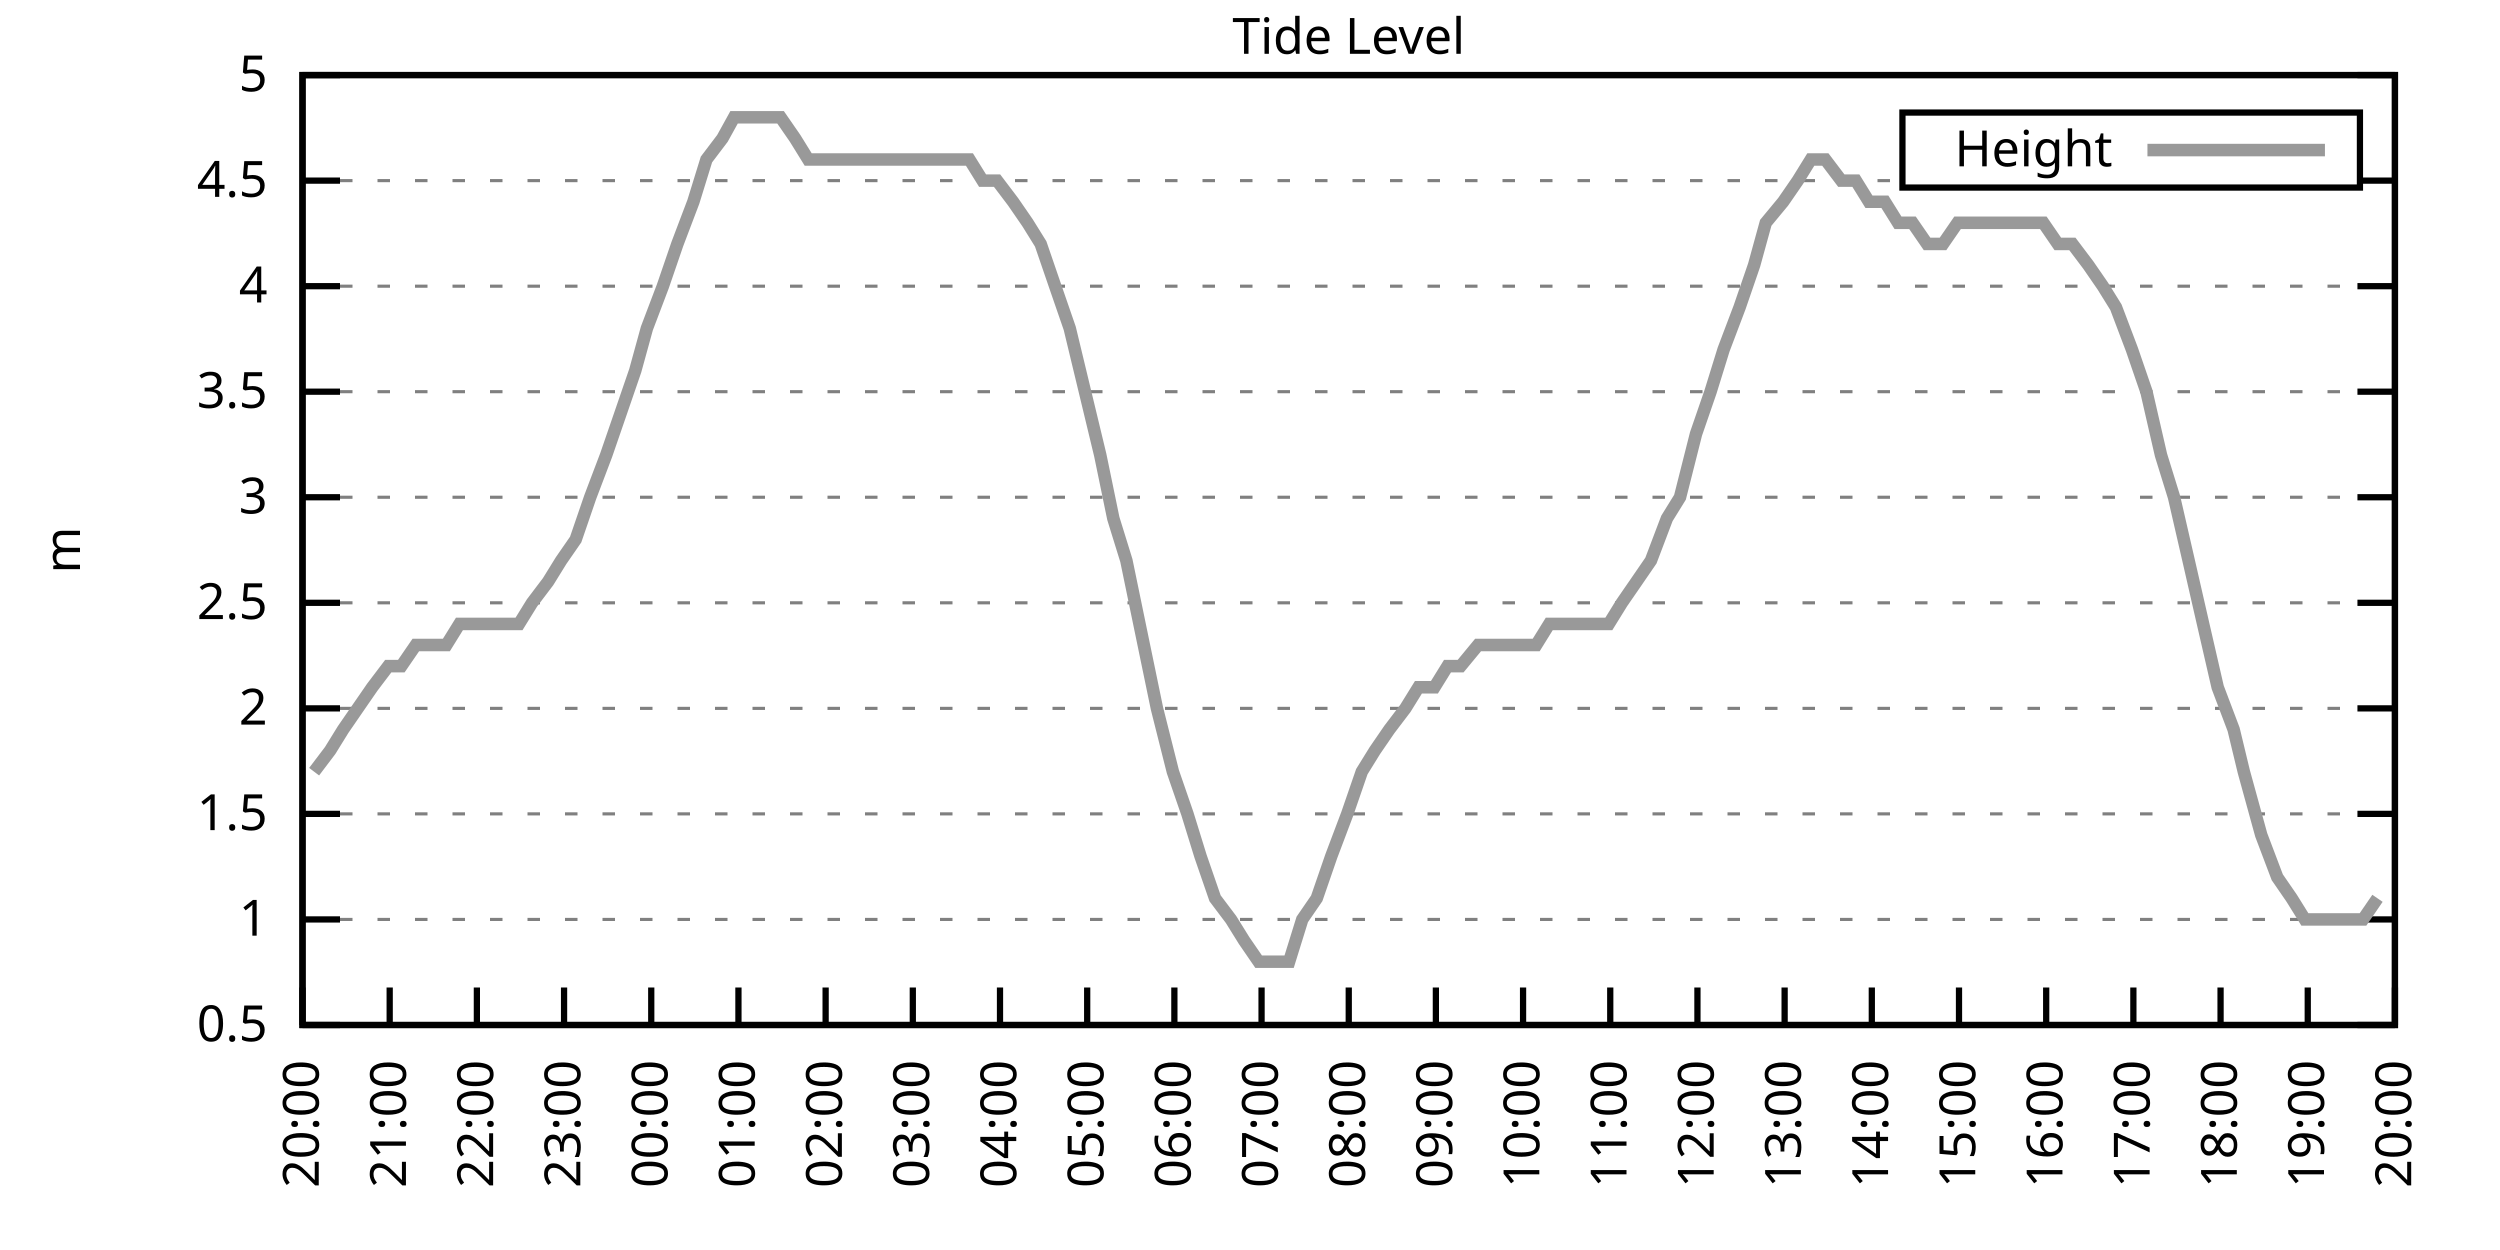
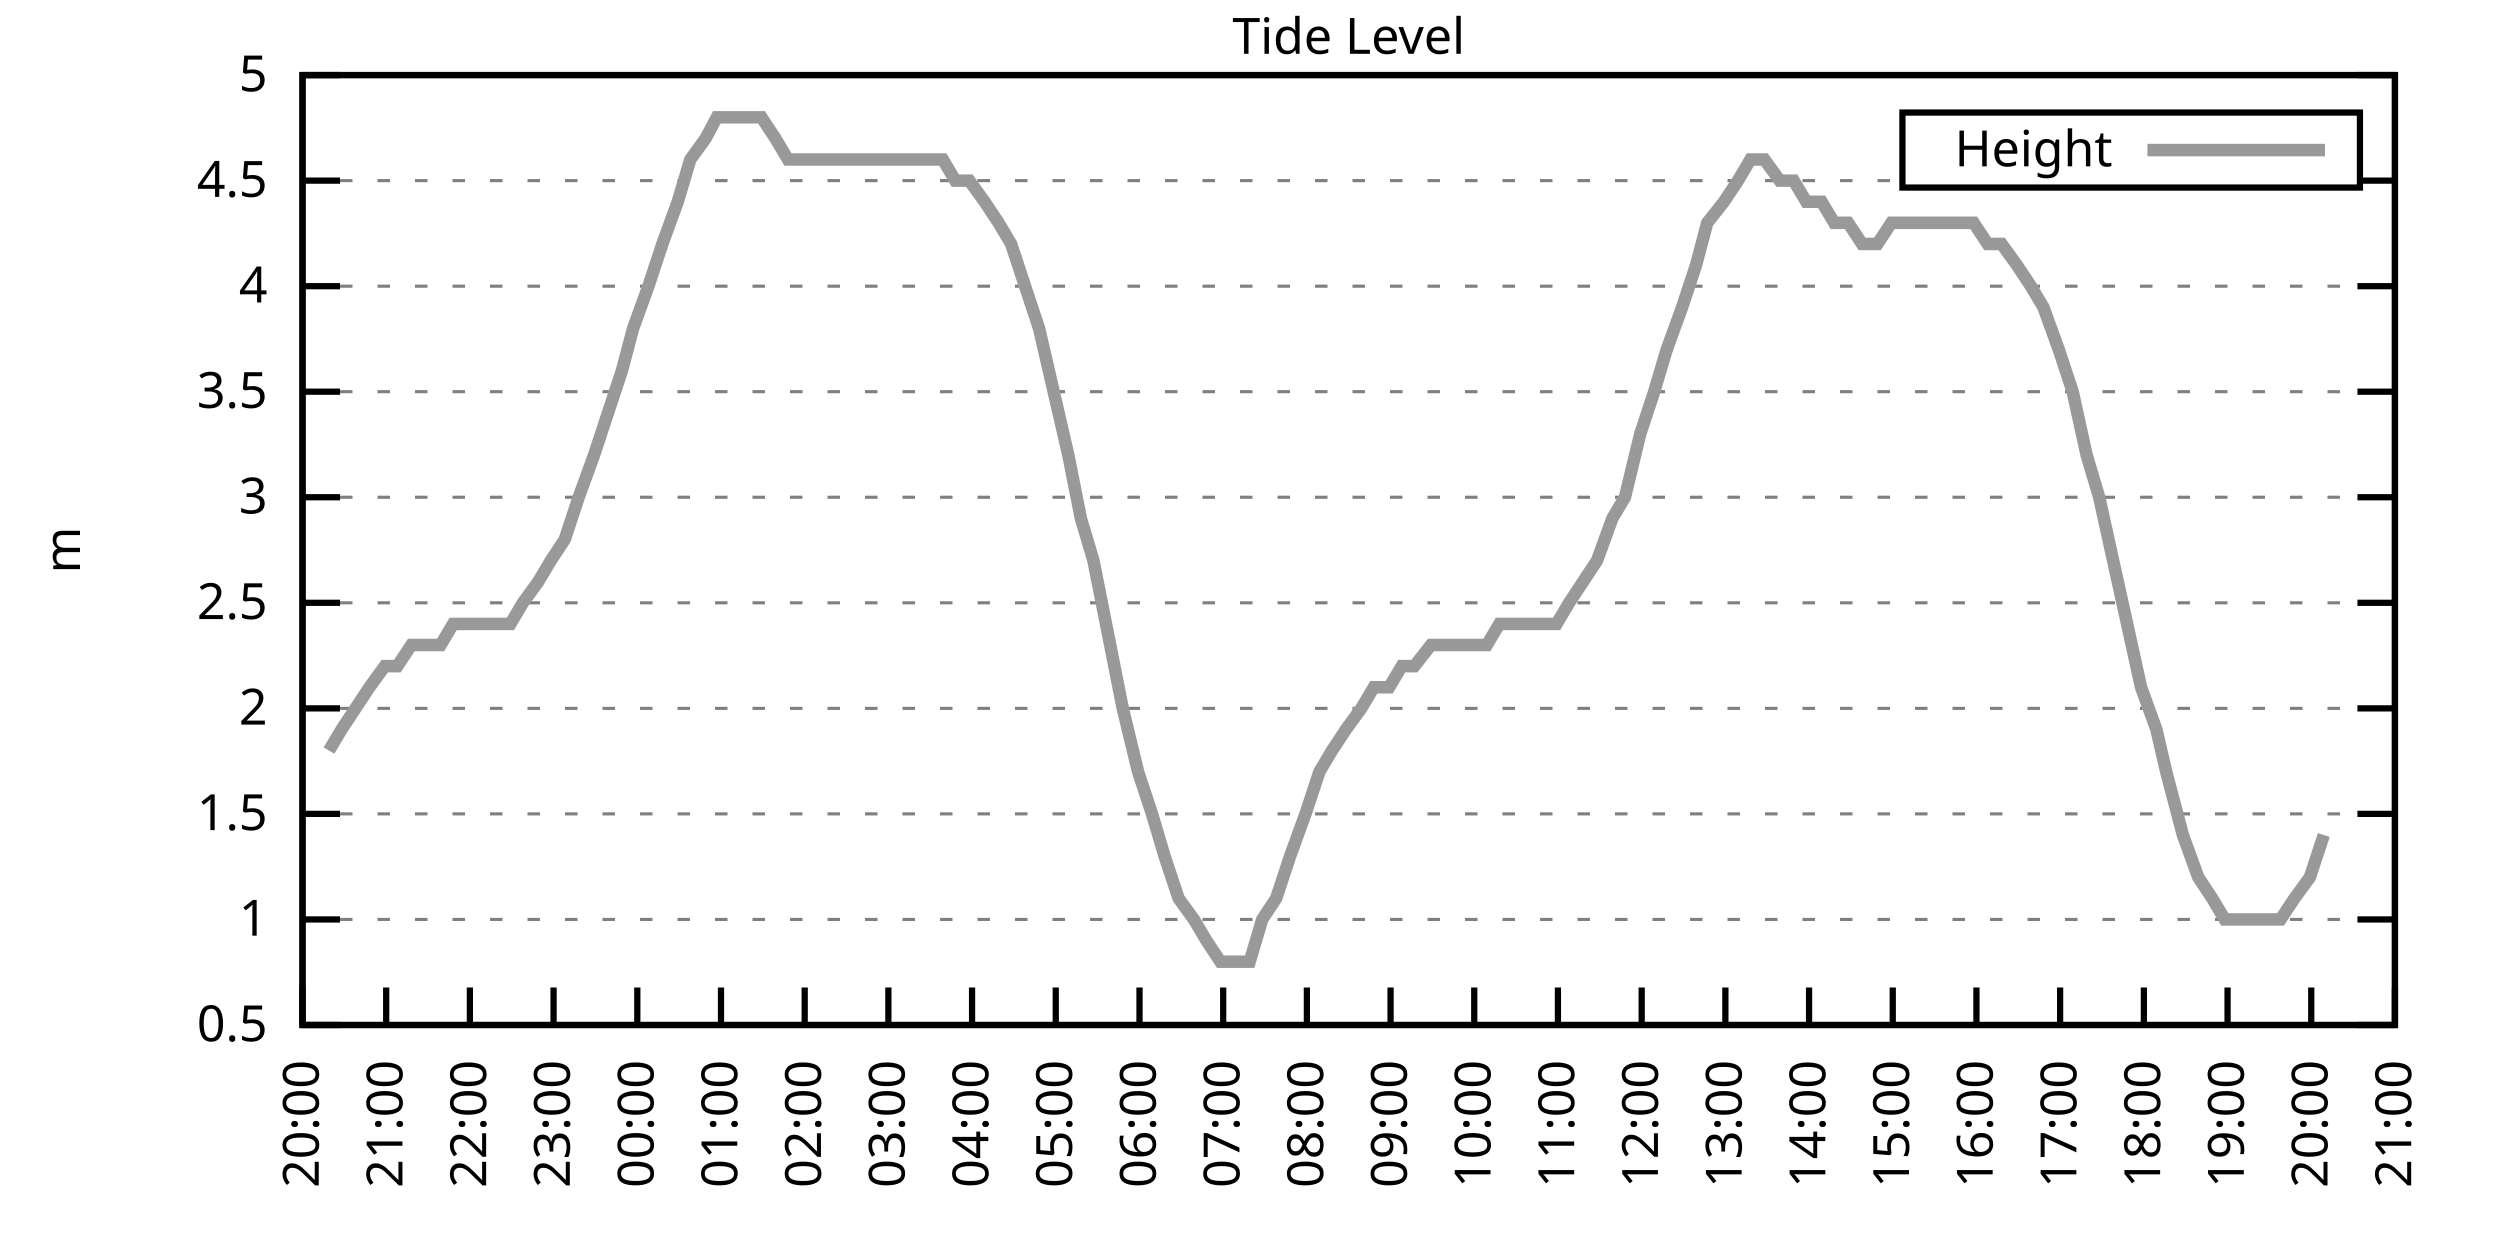
<svg xmlns="http://www.w3.org/2000/svg" xmlns:xlink="http://www.w3.org/1999/xlink" width="400" height="200" viewBox="0 0 400 200">
  <g id="gnuplot_canvas">
    <rect x="0" y="0" width="400" height="200" fill="none" />
    <defs>
      <circle id="gpDot" r="0.5" stroke-width="0.5" stroke="currentColor" />
      <path id="gpPt0" stroke-width="0.333" stroke="currentColor" d="M-1,0 h2 M0,-1 v2" />
      <path id="gpPt1" stroke-width="0.333" stroke="currentColor" d="M-1,-1 L1,1 M1,-1 L-1,1" />
      <path id="gpPt2" stroke-width="0.333" stroke="currentColor" d="M-1,0 L1,0 M0,-1 L0,1 M-1,-1 L1,1 M-1,1 L1,-1" />
      <rect id="gpPt3" stroke-width="0.333" stroke="currentColor" x="-1" y="-1" width="2" height="2" />
      <rect id="gpPt4" stroke-width="0.333" stroke="currentColor" fill="currentColor" x="-1" y="-1" width="2" height="2" />
      <circle id="gpPt5" stroke-width="0.333" stroke="currentColor" cx="0" cy="0" r="1" />
      <use xlink:href="#gpPt5" id="gpPt6" fill="currentColor" stroke="none" />
      <path id="gpPt7" stroke-width="0.333" stroke="currentColor" d="M0,-1.33 L-1.33,0.67 L1.33,0.67 z" />
      <use xlink:href="#gpPt7" id="gpPt8" fill="currentColor" stroke="none" />
      <use xlink:href="#gpPt7" id="gpPt9" stroke="currentColor" transform="rotate(180)" />
      <use xlink:href="#gpPt9" id="gpPt10" fill="currentColor" stroke="none" />
      <use xlink:href="#gpPt3" id="gpPt11" stroke="currentColor" transform="rotate(45)" />
      <use xlink:href="#gpPt11" id="gpPt12" fill="currentColor" stroke="none" />
      <path id="gpPt13" stroke-width="0.333" stroke="currentColor" d="M0,1.330 L1.265,0.411 L0.782,-1.067 L-0.782,-1.076 L-1.265,0.411 z" />
      <use xlink:href="#gpPt13" id="gpPt14" fill="currentColor" stroke="none" />
      <filter id="textbox" filterUnits="objectBoundingBox" x="0" y="0" height="1" width="1">
        <feFlood flood-color="white" flood-opacity="1" result="bgnd" />
        <feComposite in="SourceGraphic" in2="bgnd" operator="atop" />
      </filter>
      <filter id="greybox" filterUnits="objectBoundingBox" x="0" y="0" height="1" width="1">
        <feFlood flood-color="lightgrey" flood-opacity="1" result="grey" />
        <feComposite in="SourceGraphic" in2="grey" operator="atop" />
      </filter>
    </defs>
    <g fill="none" color="white" stroke="currentColor" stroke-width="1.00" stroke-linecap="butt" stroke-linejoin="miter">
</g>
    <g fill="none" color="black" stroke="currentColor" stroke-width="1.00" stroke-linecap="butt" stroke-linejoin="miter">
      <g stroke="none" shape-rendering="crispEdges">
        <polygon fill="rgb(255, 255, 255)" points="48.40,164.00 383.18,164.00 383.18,12.02 48.40,12.02 " />
      </g>
    </g>
    <g fill="none" color="black" stroke="currentColor" stroke-width="1.00" stroke-linecap="butt" stroke-linejoin="miter">
</g>
    <g fill="none" color="black" stroke="black" stroke-width="0.50" stroke-linecap="butt" stroke-linejoin="miter">
</g>
    <g fill="none" color="gray" stroke="currentColor" stroke-width="0.50" stroke-linecap="butt" stroke-linejoin="miter">
      <path stroke="gray" stroke-dasharray="2,4" class="gridline" d="M48.40,164.00 L383.19,164.00  " />
    </g>
    <g fill="none" color="gray" stroke="gray" stroke-width="1.00" stroke-linecap="butt" stroke-linejoin="miter">
</g>
    <g fill="none" color="black" stroke="currentColor" stroke-width="1.00" stroke-linecap="butt" stroke-linejoin="miter">
      <path stroke="black" d="M48.40,164.00 L54.40,164.00 M383.19,164.00 L377.19,164.00  " />
      <g transform="translate(42.80,166.60)" stroke="none" fill="black" font-family="Sans" font-size="8.00" text-anchor="end">
        <text>
          <tspan font-family="Sans"> 0.5</tspan>
        </text>
      </g>
    </g>
    <g fill="none" color="black" stroke="currentColor" stroke-width="1.00" stroke-linecap="butt" stroke-linejoin="miter">
</g>
    <g fill="none" color="black" stroke="black" stroke-width="0.50" stroke-linecap="butt" stroke-linejoin="miter">
</g>
    <g fill="none" color="gray" stroke="currentColor" stroke-width="0.50" stroke-linecap="butt" stroke-linejoin="miter">
      <path stroke="gray" stroke-dasharray="2,4" class="gridline" d="M48.40,147.11 L383.19,147.11  " />
    </g>
    <g fill="none" color="gray" stroke="gray" stroke-width="1.00" stroke-linecap="butt" stroke-linejoin="miter">
</g>
    <g fill="none" color="black" stroke="currentColor" stroke-width="1.00" stroke-linecap="butt" stroke-linejoin="miter">
      <path stroke="black" d="M48.40,147.11 L54.40,147.11 M383.19,147.11 L377.19,147.11  " />
      <g transform="translate(42.80,149.71)" stroke="none" fill="black" font-family="Sans" font-size="8.00" text-anchor="end">
        <text>
          <tspan font-family="Sans"> 1</tspan>
        </text>
      </g>
    </g>
    <g fill="none" color="black" stroke="currentColor" stroke-width="1.00" stroke-linecap="butt" stroke-linejoin="miter">
</g>
    <g fill="none" color="black" stroke="black" stroke-width="0.50" stroke-linecap="butt" stroke-linejoin="miter">
</g>
    <g fill="none" color="gray" stroke="currentColor" stroke-width="0.50" stroke-linecap="butt" stroke-linejoin="miter">
      <path stroke="gray" stroke-dasharray="2,4" class="gridline" d="M48.40,130.22 L383.19,130.22  " />
    </g>
    <g fill="none" color="gray" stroke="gray" stroke-width="1.00" stroke-linecap="butt" stroke-linejoin="miter">
</g>
    <g fill="none" color="black" stroke="currentColor" stroke-width="1.00" stroke-linecap="butt" stroke-linejoin="miter">
      <path stroke="black" d="M48.40,130.22 L54.40,130.22 M383.19,130.22 L377.19,130.22  " />
      <g transform="translate(42.80,132.82)" stroke="none" fill="black" font-family="Sans" font-size="8.00" text-anchor="end">
        <text>
          <tspan font-family="Sans"> 1.5</tspan>
        </text>
      </g>
    </g>
    <g fill="none" color="black" stroke="currentColor" stroke-width="1.00" stroke-linecap="butt" stroke-linejoin="miter">
</g>
    <g fill="none" color="black" stroke="black" stroke-width="0.50" stroke-linecap="butt" stroke-linejoin="miter">
</g>
    <g fill="none" color="gray" stroke="currentColor" stroke-width="0.50" stroke-linecap="butt" stroke-linejoin="miter">
      <path stroke="gray" stroke-dasharray="2,4" class="gridline" d="M48.40,113.34 L383.19,113.34  " />
    </g>
    <g fill="none" color="gray" stroke="gray" stroke-width="1.00" stroke-linecap="butt" stroke-linejoin="miter">
</g>
    <g fill="none" color="black" stroke="currentColor" stroke-width="1.00" stroke-linecap="butt" stroke-linejoin="miter">
      <path stroke="black" d="M48.40,113.34 L54.40,113.34 M383.19,113.34 L377.19,113.34  " />
      <g transform="translate(42.80,115.94)" stroke="none" fill="black" font-family="Sans" font-size="8.00" text-anchor="end">
        <text>
          <tspan font-family="Sans"> 2</tspan>
        </text>
      </g>
    </g>
    <g fill="none" color="black" stroke="currentColor" stroke-width="1.00" stroke-linecap="butt" stroke-linejoin="miter">
</g>
    <g fill="none" color="black" stroke="black" stroke-width="0.50" stroke-linecap="butt" stroke-linejoin="miter">
</g>
    <g fill="none" color="gray" stroke="currentColor" stroke-width="0.50" stroke-linecap="butt" stroke-linejoin="miter">
      <path stroke="gray" stroke-dasharray="2,4" class="gridline" d="M48.40,96.45 L383.19,96.45  " />
    </g>
    <g fill="none" color="gray" stroke="gray" stroke-width="1.00" stroke-linecap="butt" stroke-linejoin="miter">
</g>
    <g fill="none" color="black" stroke="currentColor" stroke-width="1.00" stroke-linecap="butt" stroke-linejoin="miter">
      <path stroke="black" d="M48.40,96.45 L54.40,96.45 M383.19,96.45 L377.19,96.45  " />
      <g transform="translate(42.80,99.05)" stroke="none" fill="black" font-family="Sans" font-size="8.00" text-anchor="end">
        <text>
          <tspan font-family="Sans"> 2.5</tspan>
        </text>
      </g>
    </g>
    <g fill="none" color="black" stroke="currentColor" stroke-width="1.00" stroke-linecap="butt" stroke-linejoin="miter">
</g>
    <g fill="none" color="black" stroke="black" stroke-width="0.50" stroke-linecap="butt" stroke-linejoin="miter">
</g>
    <g fill="none" color="gray" stroke="currentColor" stroke-width="0.50" stroke-linecap="butt" stroke-linejoin="miter">
      <path stroke="gray" stroke-dasharray="2,4" class="gridline" d="M48.40,79.56 L383.19,79.56  " />
    </g>
    <g fill="none" color="gray" stroke="gray" stroke-width="1.00" stroke-linecap="butt" stroke-linejoin="miter">
</g>
    <g fill="none" color="black" stroke="currentColor" stroke-width="1.00" stroke-linecap="butt" stroke-linejoin="miter">
      <path stroke="black" d="M48.40,79.56 L54.40,79.56 M383.19,79.56 L377.19,79.56  " />
      <g transform="translate(42.80,82.16)" stroke="none" fill="black" font-family="Sans" font-size="8.00" text-anchor="end">
        <text>
          <tspan font-family="Sans"> 3</tspan>
        </text>
      </g>
    </g>
    <g fill="none" color="black" stroke="currentColor" stroke-width="1.00" stroke-linecap="butt" stroke-linejoin="miter">
</g>
    <g fill="none" color="black" stroke="black" stroke-width="0.50" stroke-linecap="butt" stroke-linejoin="miter">
</g>
    <g fill="none" color="gray" stroke="currentColor" stroke-width="0.50" stroke-linecap="butt" stroke-linejoin="miter">
      <path stroke="gray" stroke-dasharray="2,4" class="gridline" d="M48.40,62.67 L383.19,62.67  " />
    </g>
    <g fill="none" color="gray" stroke="gray" stroke-width="1.00" stroke-linecap="butt" stroke-linejoin="miter">
</g>
    <g fill="none" color="black" stroke="currentColor" stroke-width="1.00" stroke-linecap="butt" stroke-linejoin="miter">
      <path stroke="black" d="M48.40,62.67 L54.40,62.67 M383.19,62.67 L377.19,62.67  " />
      <g transform="translate(42.80,65.27)" stroke="none" fill="black" font-family="Sans" font-size="8.00" text-anchor="end">
        <text>
          <tspan font-family="Sans"> 3.5</tspan>
        </text>
      </g>
    </g>
    <g fill="none" color="black" stroke="currentColor" stroke-width="1.00" stroke-linecap="butt" stroke-linejoin="miter">
</g>
    <g fill="none" color="black" stroke="black" stroke-width="0.50" stroke-linecap="butt" stroke-linejoin="miter">
</g>
    <g fill="none" color="gray" stroke="currentColor" stroke-width="0.50" stroke-linecap="butt" stroke-linejoin="miter">
      <path stroke="gray" stroke-dasharray="2,4" class="gridline" d="M48.40,45.79 L383.19,45.79  " />
    </g>
    <g fill="none" color="gray" stroke="gray" stroke-width="1.00" stroke-linecap="butt" stroke-linejoin="miter">
</g>
    <g fill="none" color="black" stroke="currentColor" stroke-width="1.00" stroke-linecap="butt" stroke-linejoin="miter">
      <path stroke="black" d="M48.40,45.79 L54.40,45.79 M383.19,45.79 L377.19,45.79  " />
      <g transform="translate(42.80,48.39)" stroke="none" fill="black" font-family="Sans" font-size="8.00" text-anchor="end">
        <text>
          <tspan font-family="Sans"> 4</tspan>
        </text>
      </g>
    </g>
    <g fill="none" color="black" stroke="currentColor" stroke-width="1.00" stroke-linecap="butt" stroke-linejoin="miter">
</g>
    <g fill="none" color="black" stroke="black" stroke-width="0.50" stroke-linecap="butt" stroke-linejoin="miter">
</g>
    <g fill="none" color="gray" stroke="currentColor" stroke-width="0.50" stroke-linecap="butt" stroke-linejoin="miter">
      <path stroke="gray" stroke-dasharray="2,4" class="gridline" d="M48.40,28.90 L304.39,28.90 M377.59,28.90 L383.19,28.90  " />
    </g>
    <g fill="none" color="gray" stroke="gray" stroke-width="1.00" stroke-linecap="butt" stroke-linejoin="miter">
</g>
    <g fill="none" color="black" stroke="currentColor" stroke-width="1.00" stroke-linecap="butt" stroke-linejoin="miter">
      <path stroke="black" d="M48.40,28.90 L54.40,28.90 M383.19,28.90 L377.19,28.90  " />
      <g transform="translate(42.80,31.50)" stroke="none" fill="black" font-family="Sans" font-size="8.00" text-anchor="end">
        <text>
          <tspan font-family="Sans"> 4.5</tspan>
        </text>
      </g>
    </g>
    <g fill="none" color="black" stroke="currentColor" stroke-width="1.00" stroke-linecap="butt" stroke-linejoin="miter">
</g>
    <g fill="none" color="black" stroke="black" stroke-width="0.50" stroke-linecap="butt" stroke-linejoin="miter">
</g>
    <g fill="none" color="gray" stroke="currentColor" stroke-width="0.50" stroke-linecap="butt" stroke-linejoin="miter">
      <path stroke="gray" stroke-dasharray="2,4" class="gridline" d="M48.40,12.01 L383.19,12.01  " />
    </g>
    <g fill="none" color="gray" stroke="gray" stroke-width="1.00" stroke-linecap="butt" stroke-linejoin="miter">
</g>
    <g fill="none" color="black" stroke="currentColor" stroke-width="1.00" stroke-linecap="butt" stroke-linejoin="miter">
      <path stroke="black" d="M48.40,12.01 L54.40,12.01 M383.19,12.01 L377.19,12.01  " />
      <g transform="translate(42.80,14.61)" stroke="none" fill="black" font-family="Sans" font-size="8.00" text-anchor="end">
        <text>
          <tspan font-family="Sans"> 5</tspan>
        </text>
      </g>
    </g>
    <g fill="none" color="black" stroke="currentColor" stroke-width="1.00" stroke-linecap="butt" stroke-linejoin="miter">
      <path stroke="black" d="M48.40,164.00 L48.40,158.00  " />
      <g transform="translate(51.00,169.60) rotate(270.00)" stroke="none" fill="black" font-family="Sans" font-size="8.00" text-anchor="end">
        <text>
          <tspan font-family="Sans">20:00</tspan>
        </text>
      </g>
    </g>
    <g fill="none" color="black" stroke="currentColor" stroke-width="1.00" stroke-linecap="butt" stroke-linejoin="miter">
-       <path stroke="black" d="M62.35,164.00 L62.35,158.00  " />
-       <g transform="translate(64.95,169.60) rotate(270.00)" stroke="none" fill="black" font-family="Sans" font-size="8.00" text-anchor="end">
+       <path stroke="black" d="M61.79,164.00 L61.79,158.00  " />
+       <g transform="translate(64.39,169.60) rotate(270.00)" stroke="none" fill="black" font-family="Sans" font-size="8.00" text-anchor="end">
        <text>
          <tspan font-family="Sans">21:00</tspan>
        </text>
      </g>
    </g>
    <g fill="none" color="black" stroke="currentColor" stroke-width="1.00" stroke-linecap="butt" stroke-linejoin="miter">
-       <path stroke="black" d="M76.30,164.00 L76.30,158.00  " />
-       <g transform="translate(78.90,169.60) rotate(270.00)" stroke="none" fill="black" font-family="Sans" font-size="8.00" text-anchor="end">
+       <path stroke="black" d="M75.18,164.00 L75.18,158.00  " />
+       <g transform="translate(77.78,169.60) rotate(270.00)" stroke="none" fill="black" font-family="Sans" font-size="8.00" text-anchor="end">
        <text>
          <tspan font-family="Sans">22:00</tspan>
        </text>
      </g>
    </g>
    <g fill="none" color="black" stroke="currentColor" stroke-width="1.00" stroke-linecap="butt" stroke-linejoin="miter">
-       <path stroke="black" d="M90.25,164.00 L90.25,158.00  " />
-       <g transform="translate(92.85,169.60) rotate(270.00)" stroke="none" fill="black" font-family="Sans" font-size="8.00" text-anchor="end">
+       <path stroke="black" d="M88.57,164.00 L88.57,158.00  " />
+       <g transform="translate(91.17,169.60) rotate(270.00)" stroke="none" fill="black" font-family="Sans" font-size="8.00" text-anchor="end">
        <text>
          <tspan font-family="Sans">23:00</tspan>
        </text>
      </g>
    </g>
    <g fill="none" color="black" stroke="currentColor" stroke-width="1.00" stroke-linecap="butt" stroke-linejoin="miter">
-       <path stroke="black" d="M104.20,164.00 L104.20,158.00  " />
-       <g transform="translate(106.80,169.60) rotate(270.00)" stroke="none" fill="black" font-family="Sans" font-size="8.00" text-anchor="end">
+       <path stroke="black" d="M101.97,164.00 L101.97,158.00  " />
+       <g transform="translate(104.57,169.60) rotate(270.00)" stroke="none" fill="black" font-family="Sans" font-size="8.00" text-anchor="end">
        <text>
          <tspan font-family="Sans">00:00</tspan>
        </text>
      </g>
    </g>
    <g fill="none" color="black" stroke="currentColor" stroke-width="1.00" stroke-linecap="butt" stroke-linejoin="miter">
-       <path stroke="black" d="M118.15,164.00 L118.15,158.00  " />
-       <g transform="translate(120.75,169.60) rotate(270.00)" stroke="none" fill="black" font-family="Sans" font-size="8.00" text-anchor="end">
+       <path stroke="black" d="M115.36,164.00 L115.36,158.00  " />
+       <g transform="translate(117.96,169.60) rotate(270.00)" stroke="none" fill="black" font-family="Sans" font-size="8.00" text-anchor="end">
        <text>
          <tspan font-family="Sans">01:00</tspan>
        </text>
      </g>
    </g>
    <g fill="none" color="black" stroke="currentColor" stroke-width="1.00" stroke-linecap="butt" stroke-linejoin="miter">
-       <path stroke="black" d="M132.10,164.00 L132.10,158.00  " />
-       <g transform="translate(134.70,169.60) rotate(270.00)" stroke="none" fill="black" font-family="Sans" font-size="8.00" text-anchor="end">
+       <path stroke="black" d="M128.75,164.00 L128.75,158.00  " />
+       <g transform="translate(131.35,169.60) rotate(270.00)" stroke="none" fill="black" font-family="Sans" font-size="8.00" text-anchor="end">
        <text>
          <tspan font-family="Sans">02:00</tspan>
        </text>
      </g>
    </g>
    <g fill="none" color="black" stroke="currentColor" stroke-width="1.00" stroke-linecap="butt" stroke-linejoin="miter">
-       <path stroke="black" d="M146.05,164.00 L146.05,158.00  " />
-       <g transform="translate(148.65,169.60) rotate(270.00)" stroke="none" fill="black" font-family="Sans" font-size="8.00" text-anchor="end">
+       <path stroke="black" d="M142.14,164.00 L142.14,158.00  " />
+       <g transform="translate(144.74,169.60) rotate(270.00)" stroke="none" fill="black" font-family="Sans" font-size="8.00" text-anchor="end">
        <text>
          <tspan font-family="Sans">03:00</tspan>
        </text>
      </g>
    </g>
    <g fill="none" color="black" stroke="currentColor" stroke-width="1.00" stroke-linecap="butt" stroke-linejoin="miter">
-       <path stroke="black" d="M160.00,164.00 L160.00,158.00  " />
-       <g transform="translate(162.60,169.60) rotate(270.00)" stroke="none" fill="black" font-family="Sans" font-size="8.00" text-anchor="end">
+       <path stroke="black" d="M155.53,164.00 L155.53,158.00  " />
+       <g transform="translate(158.13,169.60) rotate(270.00)" stroke="none" fill="black" font-family="Sans" font-size="8.00" text-anchor="end">
        <text>
          <tspan font-family="Sans">04:00</tspan>
        </text>
      </g>
    </g>
    <g fill="none" color="black" stroke="currentColor" stroke-width="1.00" stroke-linecap="butt" stroke-linejoin="miter">
-       <path stroke="black" d="M173.95,164.00 L173.95,158.00  " />
-       <g transform="translate(176.55,169.60) rotate(270.00)" stroke="none" fill="black" font-family="Sans" font-size="8.00" text-anchor="end">
+       <path stroke="black" d="M168.92,164.00 L168.92,158.00  " />
+       <g transform="translate(171.52,169.60) rotate(270.00)" stroke="none" fill="black" font-family="Sans" font-size="8.00" text-anchor="end">
        <text>
          <tspan font-family="Sans">05:00</tspan>
        </text>
      </g>
    </g>
    <g fill="none" color="black" stroke="currentColor" stroke-width="1.00" stroke-linecap="butt" stroke-linejoin="miter">
-       <path stroke="black" d="M187.90,164.00 L187.90,158.00  " />
-       <g transform="translate(190.50,169.60) rotate(270.00)" stroke="none" fill="black" font-family="Sans" font-size="8.00" text-anchor="end">
+       <path stroke="black" d="M182.32,164.00 L182.32,158.00  " />
+       <g transform="translate(184.92,169.60) rotate(270.00)" stroke="none" fill="black" font-family="Sans" font-size="8.00" text-anchor="end">
        <text>
          <tspan font-family="Sans">06:00</tspan>
        </text>
      </g>
    </g>
    <g fill="none" color="black" stroke="currentColor" stroke-width="1.00" stroke-linecap="butt" stroke-linejoin="miter">
-       <path stroke="black" d="M201.85,164.00 L201.85,158.00  " />
-       <g transform="translate(204.45,169.60) rotate(270.00)" stroke="none" fill="black" font-family="Sans" font-size="8.00" text-anchor="end">
+       <path stroke="black" d="M195.71,164.00 L195.71,158.00  " />
+       <g transform="translate(198.31,169.60) rotate(270.00)" stroke="none" fill="black" font-family="Sans" font-size="8.00" text-anchor="end">
        <text>
          <tspan font-family="Sans">07:00</tspan>
        </text>
      </g>
    </g>
    <g fill="none" color="black" stroke="currentColor" stroke-width="1.00" stroke-linecap="butt" stroke-linejoin="miter">
-       <path stroke="black" d="M215.80,164.00 L215.80,158.00  " />
-       <g transform="translate(218.40,169.60) rotate(270.00)" stroke="none" fill="black" font-family="Sans" font-size="8.00" text-anchor="end">
+       <path stroke="black" d="M209.10,164.00 L209.10,158.00  " />
+       <g transform="translate(211.70,169.60) rotate(270.00)" stroke="none" fill="black" font-family="Sans" font-size="8.00" text-anchor="end">
        <text>
          <tspan font-family="Sans">08:00</tspan>
        </text>
      </g>
    </g>
    <g fill="none" color="black" stroke="currentColor" stroke-width="1.00" stroke-linecap="butt" stroke-linejoin="miter">
-       <path stroke="black" d="M229.74,164.00 L229.74,158.00  " />
-       <g transform="translate(232.34,169.60) rotate(270.00)" stroke="none" fill="black" font-family="Sans" font-size="8.00" text-anchor="end">
+       <path stroke="black" d="M222.49,164.00 L222.49,158.00  " />
+       <g transform="translate(225.09,169.60) rotate(270.00)" stroke="none" fill="black" font-family="Sans" font-size="8.00" text-anchor="end">
        <text>
          <tspan font-family="Sans">09:00</tspan>
        </text>
      </g>
    </g>
    <g fill="none" color="black" stroke="currentColor" stroke-width="1.00" stroke-linecap="butt" stroke-linejoin="miter">
-       <path stroke="black" d="M243.69,164.00 L243.69,158.00  " />
-       <g transform="translate(246.29,169.60) rotate(270.00)" stroke="none" fill="black" font-family="Sans" font-size="8.00" text-anchor="end">
+       <path stroke="black" d="M235.88,164.00 L235.88,158.00  " />
+       <g transform="translate(238.48,169.60) rotate(270.00)" stroke="none" fill="black" font-family="Sans" font-size="8.00" text-anchor="end">
        <text>
          <tspan font-family="Sans">10:00</tspan>
        </text>
      </g>
    </g>
    <g fill="none" color="black" stroke="currentColor" stroke-width="1.00" stroke-linecap="butt" stroke-linejoin="miter">
-       <path stroke="black" d="M257.64,164.00 L257.64,158.00  " />
-       <g transform="translate(260.24,169.60) rotate(270.00)" stroke="none" fill="black" font-family="Sans" font-size="8.00" text-anchor="end">
+       <path stroke="black" d="M249.27,164.00 L249.27,158.00  " />
+       <g transform="translate(251.87,169.60) rotate(270.00)" stroke="none" fill="black" font-family="Sans" font-size="8.00" text-anchor="end">
        <text>
          <tspan font-family="Sans">11:00</tspan>
        </text>
      </g>
    </g>
    <g fill="none" color="black" stroke="currentColor" stroke-width="1.00" stroke-linecap="butt" stroke-linejoin="miter">
-       <path stroke="black" d="M271.59,164.00 L271.59,158.00  " />
-       <g transform="translate(274.19,169.60) rotate(270.00)" stroke="none" fill="black" font-family="Sans" font-size="8.00" text-anchor="end">
+       <path stroke="black" d="M262.67,164.00 L262.67,158.00  " />
+       <g transform="translate(265.27,169.60) rotate(270.00)" stroke="none" fill="black" font-family="Sans" font-size="8.00" text-anchor="end">
        <text>
          <tspan font-family="Sans">12:00</tspan>
        </text>
      </g>
    </g>
    <g fill="none" color="black" stroke="currentColor" stroke-width="1.00" stroke-linecap="butt" stroke-linejoin="miter">
-       <path stroke="black" d="M285.54,164.00 L285.54,158.00  " />
-       <g transform="translate(288.14,169.60) rotate(270.00)" stroke="none" fill="black" font-family="Sans" font-size="8.00" text-anchor="end">
+       <path stroke="black" d="M276.06,164.00 L276.06,158.00  " />
+       <g transform="translate(278.66,169.60) rotate(270.00)" stroke="none" fill="black" font-family="Sans" font-size="8.00" text-anchor="end">
        <text>
          <tspan font-family="Sans">13:00</tspan>
        </text>
      </g>
    </g>
    <g fill="none" color="black" stroke="currentColor" stroke-width="1.00" stroke-linecap="butt" stroke-linejoin="miter">
-       <path stroke="black" d="M299.49,164.00 L299.49,158.00  " />
-       <g transform="translate(302.09,169.60) rotate(270.00)" stroke="none" fill="black" font-family="Sans" font-size="8.00" text-anchor="end">
+       <path stroke="black" d="M289.45,164.00 L289.45,158.00  " />
+       <g transform="translate(292.05,169.60) rotate(270.00)" stroke="none" fill="black" font-family="Sans" font-size="8.00" text-anchor="end">
        <text>
          <tspan font-family="Sans">14:00</tspan>
        </text>
      </g>
    </g>
    <g fill="none" color="black" stroke="currentColor" stroke-width="1.00" stroke-linecap="butt" stroke-linejoin="miter">
-       <path stroke="black" d="M313.44,164.00 L313.44,158.00  " />
-       <g transform="translate(316.04,169.60) rotate(270.00)" stroke="none" fill="black" font-family="Sans" font-size="8.00" text-anchor="end">
+       <path stroke="black" d="M302.84,164.00 L302.84,158.00  " />
+       <g transform="translate(305.44,169.60) rotate(270.00)" stroke="none" fill="black" font-family="Sans" font-size="8.00" text-anchor="end">
        <text>
          <tspan font-family="Sans">15:00</tspan>
        </text>
      </g>
    </g>
    <g fill="none" color="black" stroke="currentColor" stroke-width="1.00" stroke-linecap="butt" stroke-linejoin="miter">
-       <path stroke="black" d="M327.39,164.00 L327.39,158.00  " />
-       <g transform="translate(329.99,169.60) rotate(270.00)" stroke="none" fill="black" font-family="Sans" font-size="8.00" text-anchor="end">
+       <path stroke="black" d="M316.23,164.00 L316.23,158.00  " />
+       <g transform="translate(318.83,169.60) rotate(270.00)" stroke="none" fill="black" font-family="Sans" font-size="8.00" text-anchor="end">
        <text>
          <tspan font-family="Sans">16:00</tspan>
        </text>
      </g>
    </g>
    <g fill="none" color="black" stroke="currentColor" stroke-width="1.00" stroke-linecap="butt" stroke-linejoin="miter">
-       <path stroke="black" d="M341.34,164.00 L341.34,158.00  " />
-       <g transform="translate(343.94,169.60) rotate(270.00)" stroke="none" fill="black" font-family="Sans" font-size="8.00" text-anchor="end">
+       <path stroke="black" d="M329.62,164.00 L329.62,158.00  " />
+       <g transform="translate(332.22,169.60) rotate(270.00)" stroke="none" fill="black" font-family="Sans" font-size="8.00" text-anchor="end">
        <text>
          <tspan font-family="Sans">17:00</tspan>
        </text>
      </g>
    </g>
    <g fill="none" color="black" stroke="currentColor" stroke-width="1.00" stroke-linecap="butt" stroke-linejoin="miter">
-       <path stroke="black" d="M355.29,164.00 L355.29,158.00  " />
-       <g transform="translate(357.89,169.60) rotate(270.00)" stroke="none" fill="black" font-family="Sans" font-size="8.00" text-anchor="end">
+       <path stroke="black" d="M343.02,164.00 L343.02,158.00  " />
+       <g transform="translate(345.62,169.60) rotate(270.00)" stroke="none" fill="black" font-family="Sans" font-size="8.00" text-anchor="end">
        <text>
          <tspan font-family="Sans">18:00</tspan>
        </text>
      </g>
    </g>
    <g fill="none" color="black" stroke="currentColor" stroke-width="1.00" stroke-linecap="butt" stroke-linejoin="miter">
-       <path stroke="black" d="M369.24,164.00 L369.24,158.00  " />
-       <g transform="translate(371.84,169.60) rotate(270.00)" stroke="none" fill="black" font-family="Sans" font-size="8.00" text-anchor="end">
+       <path stroke="black" d="M356.41,164.00 L356.41,158.00  " />
+       <g transform="translate(359.01,169.60) rotate(270.00)" stroke="none" fill="black" font-family="Sans" font-size="8.00" text-anchor="end">
        <text>
          <tspan font-family="Sans">19:00</tspan>
+         </text>
+       </g>
+     </g>
+     <g fill="none" color="black" stroke="currentColor" stroke-width="1.00" stroke-linecap="butt" stroke-linejoin="miter">
+       <path stroke="black" d="M369.80,164.00 L369.80,158.00  " />
+       <g transform="translate(372.40,169.60) rotate(270.00)" stroke="none" fill="black" font-family="Sans" font-size="8.00" text-anchor="end">
+         <text>
+           <tspan font-family="Sans">20:00</tspan>
        </text>
      </g>
    </g>
    <g fill="none" color="black" stroke="currentColor" stroke-width="1.00" stroke-linecap="butt" stroke-linejoin="miter">
      <path stroke="black" d="M383.19,164.00 L383.19,158.00  " />
      <g transform="translate(385.79,169.60) rotate(270.00)" stroke="none" fill="black" font-family="Sans" font-size="8.00" text-anchor="end">
        <text>
-           <tspan font-family="Sans">20:00</tspan>
+           <tspan font-family="Sans">21:00</tspan>
        </text>
      </g>
    </g>
    <g fill="none" color="black" stroke="currentColor" stroke-width="1.00" stroke-linecap="butt" stroke-linejoin="miter">
</g>
    <g fill="none" color="black" stroke="currentColor" stroke-width="1.00" stroke-linecap="butt" stroke-linejoin="miter">
      <path stroke="black" d="M48.40,12.01 L48.40,164.00 L383.19,164.00 L383.19,12.01 L48.40,12.01 Z  " />
    </g>
    <g fill="none" color="black" stroke="currentColor" stroke-width="1.00" stroke-linecap="butt" stroke-linejoin="miter">
</g>
    <g fill="none" color="black" stroke="currentColor" stroke-width="1.00" stroke-linecap="butt" stroke-linejoin="miter">
      <path stroke="black" d="M304.39,30.01 L304.39,18.01 L377.59,18.01 L377.59,30.01 L304.39,30.01 Z  " />
    </g>
    <g id="Tide_level_plot_1">
      <g fill="none" color="white" stroke="black" stroke-width="2.00" stroke-linecap="butt" stroke-linejoin="miter">
</g>
      <g fill="none" color="black" stroke="currentColor" stroke-width="2.00" stroke-linecap="butt" stroke-linejoin="miter">
        <g transform="translate(337.99,26.61)" stroke="none" fill="black" font-family="Sans" font-size="8.00" text-anchor="end">
          <text>
            <tspan font-family="Sans">Height</tspan>
          </text>
        </g>
      </g>
      <g fill="none" color="black" stroke="currentColor" stroke-width="2.00" stroke-linecap="butt" stroke-linejoin="miter">
-         <path stroke="rgb(153, 153, 153)" d="M343.59,24.01 L371.99,24.01 M50.26,123.47 L52.82,120.09 L54.91,116.71 L57.23,113.34 L59.56,109.96 L62.12,106.58   L64.21,106.58 L66.53,103.20 L69.09,103.20 L71.42,103.20 L73.51,99.83 L76.07,99.83 L78.16,99.83 L80.48,99.83   L83.04,99.83 L85.13,96.45 L87.69,93.07 L89.78,89.69 L92.11,86.32 L94.43,79.56 L96.99,72.81 L99.32,66.05   L101.64,59.30 L103.50,52.54 L106.06,45.79 L108.38,39.03 L110.94,32.28 L113.03,25.52 L115.59,22.14 L117.45,18.77   L119.78,18.77 L122.33,18.77 L124.89,18.77 L127.22,22.14 L129.31,25.52 L131.87,25.52 L133.72,25.52 L136.28,25.52   L138.84,25.52 L141.16,25.52 L143.49,25.52 L145.58,25.52 L147.91,25.52 L150.23,25.52 L152.56,25.52 L155.11,25.52   L157.21,28.90 L159.53,28.90 L162.09,32.28 L164.41,35.65 L166.51,39.03 L168.83,45.79 L171.16,52.54 L176.04,72.81   L178.13,82.94 L180.22,89.69 L183.01,103.20 L185.11,113.34 L187.66,123.47 L189.99,130.22 L192.08,136.98 L194.41,143.73   L196.96,147.11 L199.06,150.49 L201.38,153.87 L203.94,153.87 L206.26,153.87 L208.36,147.11 L210.68,143.73 L213.01,136.98   L215.56,130.22 L217.89,123.47 L219.98,120.09 L222.30,116.71 L224.86,113.34 L226.95,109.96 L229.51,109.96 L231.60,106.58   L233.70,106.58 L236.49,103.20 L238.58,103.20 L240.90,103.20 L243.46,103.20 L245.79,103.20 L247.88,99.83 L250.20,99.83   L252.53,99.83 L254.85,99.83 L257.41,99.83 L259.50,96.45 L261.83,93.07 L264.15,89.69 L266.71,82.94 L268.80,79.56   L271.36,69.43 L273.69,62.67 L275.78,55.92 L278.34,49.16 L280.66,42.41 L282.52,35.65 L285.31,32.28 L287.64,28.90   L289.73,25.52 L292.05,25.52 L294.61,28.90 L296.94,28.90 L299.03,32.28 L301.58,32.28 L303.68,35.65 L306.00,35.65   L308.33,39.03 L310.88,39.03 L313.21,35.65 L315.30,35.65 L317.86,35.65 L319.95,35.65 L322.28,35.65 L324.83,35.65   L326.93,35.65 L329.25,39.03 L331.58,39.03 L334.13,42.41 L336.46,45.79 L338.55,49.16 L341.11,55.92 L343.43,62.67   L345.76,72.81 L347.85,79.56 L350.18,89.69 L352.50,99.83 L354.83,109.96 L357.38,116.71 L359.01,123.47 L361.80,133.60   L364.36,140.36 L366.68,143.73 L368.78,147.11 L371.10,147.11 L373.43,147.11 L375.98,147.11 L378.08,147.11 L380.40,143.73    " />
+         <path stroke="rgb(153, 153, 153)" d="M343.59,24.01 L371.99,24.01 M52.64,120.09 L54.65,116.71 L56.88,113.34 L59.11,109.96 L61.57,106.58 L63.58,106.58   L65.81,103.20 L68.26,103.20 L70.50,103.20 L72.50,99.83 L74.96,99.83 L76.97,99.83 L79.20,99.83 L81.66,99.83   L83.66,96.45 L86.12,93.07 L88.13,89.69 L90.36,86.32 L92.59,79.56 L95.05,72.81 L97.28,66.05 L99.51,59.30   L101.30,52.54 L103.75,45.79 L105.98,39.03 L108.44,32.28 L110.45,25.52 L112.90,22.14 L114.69,18.77 L116.92,18.77   L119.38,18.77 L121.83,18.77 L124.06,22.14 L126.07,25.52 L128.53,25.52 L130.31,25.52 L132.77,25.52 L135.22,25.52   L137.45,25.52 L139.69,25.52 L141.69,25.52 L143.93,25.52 L146.16,25.52 L148.39,25.52 L150.85,25.52 L152.85,28.90   L155.09,28.90 L157.54,32.28 L159.77,35.65 L161.78,39.03 L164.01,45.79 L166.25,52.54 L170.93,72.81 L172.94,82.94   L174.95,89.69 L177.63,103.20 L179.64,113.34 L182.09,123.47 L184.32,130.22 L186.33,136.98 L188.57,143.73 L191.02,147.11   L193.03,150.49 L195.26,153.87 L197.72,153.87 L199.95,153.87 L201.96,147.11 L204.19,143.73 L206.42,136.98 L208.88,130.22   L211.11,123.47 L213.12,120.09 L215.35,116.71 L217.80,113.34 L219.81,109.96 L222.27,109.96 L224.28,106.58 L226.29,106.58   L228.96,103.20 L230.97,103.20 L233.20,103.20 L235.66,103.20 L237.89,103.20 L239.90,99.83 L242.13,99.83 L244.36,99.83   L246.60,99.83 L249.05,99.83 L251.06,96.45 L253.29,93.07 L255.52,89.69 L257.98,82.94 L259.99,79.56 L262.44,69.43   L264.67,62.67 L266.68,55.92 L269.14,49.16 L271.37,42.41 L273.16,35.65 L275.83,32.28 L278.07,28.90 L280.07,25.52   L282.31,25.52 L284.76,28.90 L286.99,28.90 L289.00,32.28 L291.46,32.28 L293.47,35.65 L295.70,35.65 L297.93,39.03   L300.39,39.03 L302.62,35.65 L304.63,35.65 L307.08,35.65 L309.09,35.65 L311.32,35.65 L313.78,35.65 L315.79,35.65   L318.02,39.03 L320.25,39.03 L322.70,42.41 L324.94,45.79 L326.95,49.16 L329.40,55.92 L331.63,62.67 L333.86,72.81   L335.87,79.56 L338.10,89.69 L340.34,99.83 L342.57,109.96 L345.02,116.71 L346.59,123.47 L349.26,133.60 L351.72,140.36   L353.95,143.73 L355.96,147.11 L358.19,147.11 L360.42,147.11 L362.88,147.11 L364.89,147.11 L367.12,143.73 L369.58,140.36   L371.81,133.60  " />
      </g>
    </g>
    <g fill="none" color="black" stroke="currentColor" stroke-width="2.00" stroke-linecap="butt" stroke-linejoin="miter">
</g>
    <g fill="none" color="black" stroke="black" stroke-width="1.00" stroke-linecap="butt" stroke-linejoin="miter">
</g>
    <g fill="none" color="black" stroke="currentColor" stroke-width="1.00" stroke-linecap="butt" stroke-linejoin="miter">
      <path stroke="black" d="M48.40,12.01 L48.40,164.00 L383.19,164.00 L383.19,12.01 L48.40,12.01 Z  " />
      <g transform="translate(12.80,88.01) rotate(270.00)" stroke="none" fill="black" font-family="Sans" font-size="8.00" text-anchor="middle">
        <text>
          <tspan font-family="Sans">m</tspan>
        </text>
      </g>
    </g>
    <g fill="none" color="black" stroke="currentColor" stroke-width="1.00" stroke-linecap="butt" stroke-linejoin="miter">
</g>
    <g fill="none" color="black" stroke="currentColor" stroke-width="1.00" stroke-linecap="butt" stroke-linejoin="miter">
      <g transform="translate(215.79,8.61)" stroke="none" fill="black" font-family="Sans" font-size="8.00" text-anchor="middle">
        <text>
          <tspan font-family="Sans">Tide Level</tspan>
        </text>
      </g>
    </g>
    <g fill="none" color="black" stroke="currentColor" stroke-width="1.00" stroke-linecap="butt" stroke-linejoin="miter">
</g>
  </g>
</svg>
